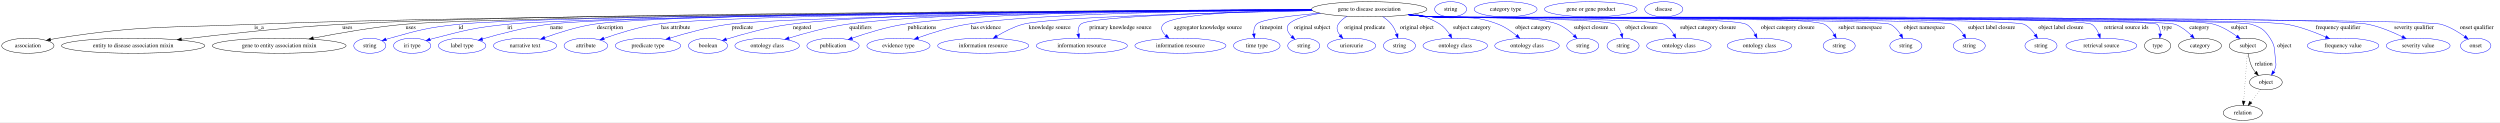
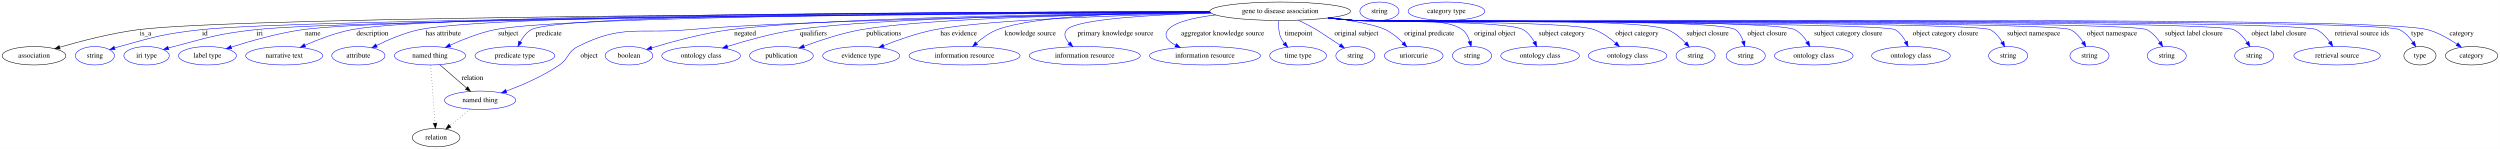
- <svg xmlns="http://www.w3.org/2000/svg" width="5958pt" height="291pt" viewBox="0.00 0.00 5958.39 291.00">
+ <svg xmlns="http://www.w3.org/2000/svg" width="4887pt" height="291pt" viewBox="0.00 0.00 4886.74 291.00">
  <g id="graph0" class="graph" transform="scale(1 1) rotate(0) translate(4 287)">
-     <polygon fill="white" stroke="transparent" points="-4,4 -4,-287 5954.39,-287 5954.39,4 -4,4" />
+     <polygon fill="white" stroke="transparent" points="-4,4 -4,-287 4882.74,-287 4882.74,4 -4,4" />
    <g id="node1" class="node">
-       <ellipse fill="none" stroke="black" cx="3259.39" cy="-265" rx="137.58" ry="18" />
-       <text text-anchor="middle" x="3259.39" y="-261.3" font-family="Times,serif" font-size="14.00">gene to disease association</text>
+       <ellipse fill="none" stroke="black" cx="2498.39" cy="-265" rx="137.58" ry="18" />
+       <text text-anchor="middle" x="2498.39" y="-261.3" font-family="Times,serif" font-size="14.00">gene to disease association</text>
    </g>
    <g id="node2" class="node">
      <ellipse fill="none" stroke="black" cx="62.39" cy="-178" rx="62.29" ry="18" />
      <text text-anchor="middle" x="62.39" y="-174.3" font-family="Times,serif" font-size="14.00">association</text>
    </g>
    <g id="edge1" class="edge">
-       <path fill="none" stroke="black" d="M3122.18,-263.24C2650.62,-260.46 1098.04,-249.92 599.39,-229 391.95,-220.3 338.6,-227.61 133.39,-196 127.91,-195.16 122.23,-194.1 116.58,-192.94" />
-       <polygon fill="black" stroke="black" points="117,-189.45 106.48,-190.74 115.51,-196.29 117,-189.45" />
-       <text text-anchor="middle" x="613.39" y="-217.8" font-family="Times,serif" font-size="14.00">is_a</text>
+       <path fill="none" stroke="black" d="M2360.88,-263.64C1906.89,-262.21 473,-255.59 266.39,-229 213.1,-222.14 153.57,-206.61 112.64,-194.67" />
+       <polygon fill="black" stroke="black" points="113.49,-191.27 102.91,-191.79 111.51,-197.98 113.49,-191.27" />
+       <text text-anchor="middle" x="280.39" y="-217.8" font-family="Times,serif" font-size="14.00">is_a</text>
    </g>
    <g id="node3" class="node">
-       <ellipse fill="none" stroke="black" cx="313.39" cy="-178" rx="170.87" ry="18" />
-       <text text-anchor="middle" x="313.39" y="-174.3" font-family="Times,serif" font-size="14.00">entity to disease association mixin</text>
+       <ellipse fill="none" stroke="blue" cx="181.39" cy="-178" rx="38.19" ry="18" />
+       <text text-anchor="middle" x="181.39" y="-174.3" font-family="Times,serif" font-size="14.00">string</text>
    </g>
    <g id="edge2" class="edge">
-       <path fill="none" stroke="black" d="M3121.74,-263.61C2674.17,-262.08 1262.84,-255.25 807.39,-229 677.18,-221.5 528.33,-205.4 428.35,-193.48" />
-       <polygon fill="black" stroke="black" points="428.57,-189.98 418.23,-192.27 427.74,-196.93 428.57,-189.98" />
-       <text text-anchor="middle" x="823.89" y="-217.8" font-family="Times,serif" font-size="14.00">uses</text>
+       <path fill="none" stroke="blue" d="M2360.92,-263.21C1923.91,-260.49 583.9,-250.48 389.39,-229 317.23,-221.03 299.34,-215.5 229.39,-196 226.29,-195.13 223.09,-194.17 219.89,-193.15" />
+       <polygon fill="blue" stroke="blue" points="220.97,-189.82 210.38,-189.98 218.76,-196.46 220.97,-189.82" />
+       <text text-anchor="middle" x="396.39" y="-217.8" font-family="Times,serif" font-size="14.00">id</text>
    </g>
    <g id="node4" class="node">
-       <ellipse fill="none" stroke="black" cx="661.39" cy="-178" rx="159.47" ry="18" />
-       <text text-anchor="middle" x="661.39" y="-174.3" font-family="Times,serif" font-size="14.00">gene to entity association mixin</text>
+       <ellipse fill="none" stroke="blue" cx="282.39" cy="-178" rx="44.39" ry="18" />
+       <text text-anchor="middle" x="282.39" y="-174.3" font-family="Times,serif" font-size="14.00">iri type</text>
    </g>
    <g id="edge3" class="edge">
-       <path fill="none" stroke="black" d="M3122.15,-263.13C2659.34,-260.01 1172.93,-248.58 958.39,-229 884.93,-222.3 802.23,-207.79 742.79,-196.13" />
-       <polygon fill="black" stroke="black" points="743.2,-192.64 732.71,-194.13 741.84,-199.51 743.2,-192.64" />
-       <text text-anchor="middle" x="974.89" y="-217.8" font-family="Times,serif" font-size="14.00">uses</text>
+       <path fill="none" stroke="blue" d="M2361.2,-263.08C1939.41,-260.05 679.14,-249.38 495.39,-229 423.23,-221 405.62,-214.45 335.39,-196 332.02,-195.11 328.55,-194.14 325.06,-193.12" />
+       <polygon fill="blue" stroke="blue" points="325.9,-189.72 315.31,-190.16 323.87,-196.41 325.9,-189.72" />
+       <text text-anchor="middle" x="503.39" y="-217.8" font-family="Times,serif" font-size="14.00">iri</text>
    </g>
    <g id="node5" class="node">
-       <ellipse fill="none" stroke="blue" cx="877.39" cy="-178" rx="38.19" ry="18" />
-       <text text-anchor="middle" x="877.39" y="-174.3" font-family="Times,serif" font-size="14.00">string</text>
+       <ellipse fill="none" stroke="blue" cx="401.39" cy="-178" rx="56.59" ry="18" />
+       <text text-anchor="middle" x="401.39" y="-174.3" font-family="Times,serif" font-size="14.00">label type</text>
    </g>
    <g id="edge4" class="edge">
-       <path fill="none" stroke="blue" d="M3122.12,-263.26C2676.64,-260.67 1288.38,-250.9 1087.39,-229 1014.35,-221.04 996.2,-215.65 925.39,-196 922.29,-195.14 919.09,-194.17 915.89,-193.16" />
-       <polygon fill="blue" stroke="blue" points="916.97,-189.83 906.38,-190 914.76,-196.47 916.97,-189.83" />
-       <text text-anchor="middle" x="1094.39" y="-217.8" font-family="Times,serif" font-size="14.00">id</text>
+       <path fill="none" stroke="blue" d="M2360.99,-263.42C1952.16,-261.43 761.12,-253.56 587.39,-229 538.92,-222.15 485.05,-206.78 447.81,-194.87" />
+       <polygon fill="blue" stroke="blue" points="448.84,-191.53 438.25,-191.77 446.68,-198.19 448.84,-191.53" />
+       <text text-anchor="middle" x="607.39" y="-217.8" font-family="Times,serif" font-size="14.00">name</text>
    </g>
    <g id="node6" class="node">
-       <ellipse fill="none" stroke="blue" cx="978.39" cy="-178" rx="44.39" ry="18" />
-       <text text-anchor="middle" x="978.39" y="-174.3" font-family="Times,serif" font-size="14.00">iri type</text>
+       <ellipse fill="none" stroke="blue" cx="551.39" cy="-178" rx="75.29" ry="18" />
+       <text text-anchor="middle" x="551.39" y="-174.3" font-family="Times,serif" font-size="14.00">narrative text</text>
    </g>
    <g id="edge5" class="edge">
-       <path fill="none" stroke="blue" d="M3122.38,-263.04C2693.28,-259.84 1392.7,-248.62 1203.39,-229 1125.97,-220.97 1106.81,-215.26 1031.39,-196 1028.02,-195.14 1024.54,-194.18 1021.05,-193.17" />
-       <polygon fill="blue" stroke="blue" points="1021.88,-189.77 1011.29,-190.23 1019.86,-196.47 1021.88,-189.77" />
-       <text text-anchor="middle" x="1211.39" y="-217.8" font-family="Times,serif" font-size="14.00">iri</text>
+       <path fill="none" stroke="blue" d="M2360.44,-264.05C1965.11,-263.83 846,-260.39 683.39,-229 651.71,-222.88 617.7,-209.83 592.13,-198.6" />
+       <polygon fill="blue" stroke="blue" points="593.33,-195.3 582.77,-194.4 590.46,-201.68 593.33,-195.3" />
+       <text text-anchor="middle" x="723.89" y="-217.8" font-family="Times,serif" font-size="14.00">description</text>
    </g>
    <g id="node7" class="node">
-       <ellipse fill="none" stroke="blue" cx="1097.39" cy="-178" rx="56.59" ry="18" />
-       <text text-anchor="middle" x="1097.39" y="-174.3" font-family="Times,serif" font-size="14.00">label type</text>
+       <ellipse fill="none" stroke="blue" cx="696.39" cy="-178" rx="51.99" ry="18" />
+       <text text-anchor="middle" x="696.39" y="-174.3" font-family="Times,serif" font-size="14.00">attribute</text>
    </g>
    <g id="edge6" class="edge">
-       <path fill="none" stroke="blue" d="M3122.03,-263.25C2706.63,-260.76 1481.13,-251.55 1302.39,-229 1248,-222.14 1187.14,-206.21 1145.97,-194.16" />
-       <polygon fill="blue" stroke="blue" points="1146.78,-190.75 1136.2,-191.27 1144.79,-197.47 1146.78,-190.75" />
-       <text text-anchor="middle" x="1322.39" y="-217.8" font-family="Times,serif" font-size="14.00">name</text>
+       <path fill="none" stroke="blue" d="M2360.45,-264.1C1985.24,-263.96 964.27,-260.62 815.39,-229 786.11,-222.78 754.98,-209.44 731.91,-198.1" />
+       <polygon fill="blue" stroke="blue" points="733.37,-194.91 722.86,-193.55 730.22,-201.17 733.37,-194.91" />
+       <text text-anchor="middle" x="862.39" y="-217.8" font-family="Times,serif" font-size="14.00">has attribute</text>
    </g>
    <g id="node8" class="node">
-       <ellipse fill="none" stroke="blue" cx="1247.39" cy="-178" rx="75.29" ry="18" />
-       <text text-anchor="middle" x="1247.39" y="-174.3" font-family="Times,serif" font-size="14.00">narrative text</text>
+       <ellipse fill="none" stroke="blue" cx="836.39" cy="-178" rx="69.59" ry="18" />
+       <text text-anchor="middle" x="836.39" y="-174.3" font-family="Times,serif" font-size="14.00">named thing</text>
    </g>
    <g id="edge7" class="edge">
-       <path fill="none" stroke="blue" d="M3121.73,-263.62C2721.59,-262.2 1576.46,-255.81 1409.39,-229 1369.62,-222.62 1326.08,-208.77 1294.17,-197.26" />
-       <polygon fill="blue" stroke="blue" points="1295.24,-193.93 1284.65,-193.78 1292.84,-200.51 1295.24,-193.93" />
-       <text text-anchor="middle" x="1449.89" y="-217.8" font-family="Times,serif" font-size="14.00">description</text>
+       <path fill="none" stroke="blue" d="M2361,-263.62C2009.91,-262.26 1097.97,-256.13 963.39,-229 932.94,-222.86 900.37,-209.9 875.84,-198.71" />
+       <polygon fill="blue" stroke="blue" points="877.07,-195.42 866.52,-194.37 874.11,-201.76 877.07,-195.42" />
+       <text text-anchor="middle" x="989.39" y="-217.8" font-family="Times,serif" font-size="14.00">subject</text>
    </g>
    <g id="node9" class="node">
-       <ellipse fill="none" stroke="blue" cx="1392.39" cy="-178" rx="51.99" ry="18" />
-       <text text-anchor="middle" x="1392.39" y="-174.3" font-family="Times,serif" font-size="14.00">attribute</text>
+       <ellipse fill="none" stroke="blue" cx="1002.39" cy="-178" rx="77.99" ry="18" />
+       <text text-anchor="middle" x="1002.39" y="-174.3" font-family="Times,serif" font-size="14.00">predicate type</text>
    </g>
    <g id="edge8" class="edge">
-       <path fill="none" stroke="blue" d="M3121.91,-263.3C2744.71,-261.08 1711.5,-252.88 1559.39,-229 1516.13,-222.21 1468.41,-207.12 1435.1,-195.28" />
-       <polygon fill="blue" stroke="blue" points="1436.27,-191.98 1425.68,-191.88 1433.9,-198.57 1436.27,-191.98" />
-       <text text-anchor="middle" x="1606.39" y="-217.8" font-family="Times,serif" font-size="14.00">has attribute</text>
+       <path fill="none" stroke="blue" d="M2360.49,-264.19C2006.87,-264.21 1091.51,-261.15 1034.39,-229 1024.96,-223.69 1017.89,-214.33 1012.82,-205.13" />
+       <polygon fill="blue" stroke="blue" points="1015.95,-203.57 1008.41,-196.14 1009.67,-206.65 1015.95,-203.57" />
+       <text text-anchor="middle" x="1068.39" y="-217.8" font-family="Times,serif" font-size="14.00">predicate</text>
    </g>
    <g id="node10" class="node">
-       <ellipse fill="none" stroke="blue" cx="1540.39" cy="-178" rx="77.99" ry="18" />
-       <text text-anchor="middle" x="1540.39" y="-174.3" font-family="Times,serif" font-size="14.00">predicate type</text>
+       <ellipse fill="none" stroke="blue" cx="934.39" cy="-91" rx="69.59" ry="18" />
+       <text text-anchor="middle" x="934.39" y="-87.3" font-family="Times,serif" font-size="14.00">named thing</text>
    </g>
    <g id="edge9" class="edge">
-       <path fill="none" stroke="blue" d="M3122.47,-262.69C2773.12,-259.08 1866.68,-247.99 1731.39,-229 1683.72,-222.31 1630.87,-207.91 1592.87,-196.27" />
-       <polygon fill="blue" stroke="blue" points="1593.64,-192.85 1583.05,-193.23 1591.56,-199.53 1593.64,-192.85" />
-       <text text-anchor="middle" x="1765.39" y="-217.8" font-family="Times,serif" font-size="14.00">predicate</text>
+       <path fill="none" stroke="blue" d="M2362.46,-261.94C2100.94,-257.65 1536.48,-246.63 1342.39,-229 1245.24,-220.17 1212.45,-240.02 1125.39,-196 1105.2,-185.79 1108.08,-172.77 1089.39,-160 1057.29,-138.07 1016.97,-120.64 985.5,-108.92" />
+       <polygon fill="blue" stroke="blue" points="986.63,-105.61 976.03,-105.47 984.23,-112.18 986.63,-105.61" />
+       <text text-anchor="middle" x="1147.39" y="-174.3" font-family="Times,serif" font-size="14.00">object</text>
    </g>
    <g id="node11" class="node">
-       <ellipse fill="none" stroke="blue" cx="1683.39" cy="-178" rx="46.59" ry="18" />
-       <text text-anchor="middle" x="1683.39" y="-174.3" font-family="Times,serif" font-size="14.00">boolean</text>
+       <ellipse fill="none" stroke="blue" cx="1225.39" cy="-178" rx="46.59" ry="18" />
+       <text text-anchor="middle" x="1225.39" y="-174.3" font-family="Times,serif" font-size="14.00">boolean</text>
    </g>
    <g id="edge10" class="edge">
-       <path fill="none" stroke="blue" d="M3121.67,-264.11C2821.37,-263.78 2115.58,-259.63 1878.39,-229 1825.46,-222.17 1766.29,-205.69 1727.16,-193.51" />
-       <polygon fill="blue" stroke="blue" points="1728.01,-190.11 1717.42,-190.44 1725.9,-196.79 1728.01,-190.11" />
-       <text text-anchor="middle" x="1907.39" y="-217.8" font-family="Times,serif" font-size="14.00">negated</text>
+       <path fill="none" stroke="blue" d="M2361.34,-262.85C2113.61,-260.22 1600.57,-252.1 1423.39,-229 1369.59,-221.98 1309.36,-205.49 1269.61,-193.36" />
+       <polygon fill="blue" stroke="blue" points="1270.55,-189.98 1259.96,-190.37 1268.48,-196.67 1270.55,-189.98" />
+       <text text-anchor="middle" x="1452.39" y="-217.8" font-family="Times,serif" font-size="14.00">negated</text>
    </g>
    <g id="node12" class="node">
-       <ellipse fill="none" stroke="blue" cx="1824.39" cy="-178" rx="76.89" ry="18" />
-       <text text-anchor="middle" x="1824.39" y="-174.3" font-family="Times,serif" font-size="14.00">ontology class</text>
+       <ellipse fill="none" stroke="blue" cx="1366.39" cy="-178" rx="76.89" ry="18" />
+       <text text-anchor="middle" x="1366.39" y="-174.3" font-family="Times,serif" font-size="14.00">ontology class</text>
    </g>
    <g id="edge11" class="edge">
-       <path fill="none" stroke="blue" d="M3121.53,-264.13C2843.35,-263.73 2223.5,-259.33 2013.39,-229 1966.21,-222.19 1913.91,-207.8 1876.31,-196.2" />
-       <polygon fill="blue" stroke="blue" points="1877.19,-192.81 1866.6,-193.17 1875.1,-199.49 1877.19,-192.81" />
-       <text text-anchor="middle" x="2046.89" y="-217.8" font-family="Times,serif" font-size="14.00">qualifiers</text>
+       <path fill="none" stroke="blue" d="M2361.49,-262.73C2137.91,-260.02 1704.14,-251.9 1552.39,-229 1506.11,-222.01 1454.82,-207.72 1417.85,-196.19" />
+       <polygon fill="blue" stroke="blue" points="1418.88,-192.85 1408.29,-193.18 1416.78,-199.53 1418.88,-192.85" />
+       <text text-anchor="middle" x="1585.89" y="-217.8" font-family="Times,serif" font-size="14.00">qualifiers</text>
    </g>
    <g id="node13" class="node">
-       <ellipse fill="none" stroke="blue" cx="1981.39" cy="-178" rx="62.29" ry="18" />
-       <text text-anchor="middle" x="1981.39" y="-174.3" font-family="Times,serif" font-size="14.00">publication</text>
+       <ellipse fill="none" stroke="blue" cx="1523.39" cy="-178" rx="62.29" ry="18" />
+       <text text-anchor="middle" x="1523.39" y="-174.3" font-family="Times,serif" font-size="14.00">publication</text>
    </g>
    <g id="edge12" class="edge">
-       <path fill="none" stroke="blue" d="M3121.71,-264.08C2867.21,-263.49 2332.47,-258.62 2149.39,-229 2107.02,-222.14 2060.33,-207.66 2026.95,-196.04" />
-       <polygon fill="blue" stroke="blue" points="2028.06,-192.72 2017.47,-192.69 2025.73,-199.32 2028.06,-192.72" />
-       <text text-anchor="middle" x="2193.39" y="-217.8" font-family="Times,serif" font-size="14.00">publications</text>
+       <path fill="none" stroke="blue" d="M2361.76,-262.57C2163.6,-259.75 1806.28,-251.62 1679.39,-229 1640.74,-222.11 1598.41,-208.11 1567.61,-196.67" />
+       <polygon fill="blue" stroke="blue" points="1568.62,-193.31 1558.03,-193.06 1566.15,-199.86 1568.62,-193.31" />
+       <text text-anchor="middle" x="1723.39" y="-217.8" font-family="Times,serif" font-size="14.00">publications</text>
    </g>
    <g id="node14" class="node">
-       <ellipse fill="none" stroke="blue" cx="2137.39" cy="-178" rx="75.29" ry="18" />
-       <text text-anchor="middle" x="2137.39" y="-174.3" font-family="Times,serif" font-size="14.00">evidence type</text>
+       <ellipse fill="none" stroke="blue" cx="1679.39" cy="-178" rx="75.29" ry="18" />
+       <text text-anchor="middle" x="1679.39" y="-174.3" font-family="Times,serif" font-size="14.00">evidence type</text>
    </g>
    <g id="edge13" class="edge">
-       <path fill="none" stroke="blue" d="M3121.73,-263.43C2895.1,-261.73 2453.24,-255.08 2299.39,-229 2259.81,-222.29 2216.42,-208.54 2184.52,-197.15" />
-       <polygon fill="blue" stroke="blue" points="2185.6,-193.82 2175,-193.7 2183.21,-200.4 2185.6,-193.82" />
-       <text text-anchor="middle" x="2345.89" y="-217.8" font-family="Times,serif" font-size="14.00">has evidence</text>
+       <path fill="none" stroke="blue" d="M2362.96,-261.49C2196.25,-257.61 1923.01,-248.47 1823.39,-229 1788.89,-222.26 1751.42,-209.05 1723.36,-197.9" />
+       <polygon fill="blue" stroke="blue" points="1724.43,-194.56 1713.84,-194.06 1721.8,-201.05 1724.43,-194.56" />
+       <text text-anchor="middle" x="1869.89" y="-217.8" font-family="Times,serif" font-size="14.00">has evidence</text>
    </g>
    <g id="node15" class="node">
-       <ellipse fill="none" stroke="blue" cx="2339.39" cy="-178" rx="108.58" ry="18" />
-       <text text-anchor="middle" x="2339.39" y="-174.3" font-family="Times,serif" font-size="14.00">information resource</text>
+       <ellipse fill="none" stroke="blue" cx="1881.39" cy="-178" rx="108.58" ry="18" />
+       <text text-anchor="middle" x="1881.39" y="-174.3" font-family="Times,serif" font-size="14.00">information resource</text>
    </g>
    <g id="edge14" class="edge">
-       <path fill="none" stroke="blue" d="M3124.09,-261.55C2906.84,-257.11 2497.97,-246.57 2433.39,-229 2411.67,-223.09 2389.35,-211.49 2371.91,-200.95" />
-       <polygon fill="blue" stroke="blue" points="2373.6,-197.88 2363.26,-195.57 2369.9,-203.82 2373.6,-197.88" />
-       <text text-anchor="middle" x="2497.89" y="-217.8" font-family="Times,serif" font-size="14.00">knowledge source</text>
+       <path fill="none" stroke="blue" d="M2360.53,-264.52C2221.9,-263.4 2018.51,-256.79 1945.39,-229 1930.44,-223.32 1916.17,-212.85 1904.91,-202.96" />
+       <polygon fill="blue" stroke="blue" points="1907.01,-200.13 1897.29,-195.93 1902.27,-205.28 1907.01,-200.13" />
+       <text text-anchor="middle" x="2009.89" y="-217.8" font-family="Times,serif" font-size="14.00">knowledge source</text>
    </g>
    <g id="node16" class="node">
-       <ellipse fill="none" stroke="blue" cx="2574.39" cy="-178" rx="108.58" ry="18" />
-       <text text-anchor="middle" x="2574.39" y="-174.3" font-family="Times,serif" font-size="14.00">information resource</text>
+       <ellipse fill="none" stroke="blue" cx="2116.39" cy="-178" rx="108.58" ry="18" />
+       <text text-anchor="middle" x="2116.39" y="-174.3" font-family="Times,serif" font-size="14.00">information resource</text>
    </g>
    <g id="edge15" class="edge">
-       <path fill="none" stroke="blue" d="M3123.66,-261.84C2928.57,-258.05 2590.1,-248.68 2571.39,-229 2565.6,-222.91 2564.61,-214.28 2565.63,-205.91" />
-       <polygon fill="blue" stroke="blue" points="2569.08,-206.51 2567.66,-196.01 2562.22,-205.1 2569.08,-206.51" />
-       <text text-anchor="middle" x="2666.39" y="-217.8" font-family="Times,serif" font-size="14.00">primary knowledge source</text>
+       <path fill="none" stroke="blue" d="M2362.95,-261.61C2248.58,-258.14 2100.4,-249.67 2081.39,-229 2074.07,-221.04 2078.16,-211.47 2085.71,-202.85" />
+       <polygon fill="blue" stroke="blue" points="2088.41,-205.11 2093.05,-195.58 2083.48,-200.13 2088.41,-205.11" />
+       <text text-anchor="middle" x="2176.39" y="-217.8" font-family="Times,serif" font-size="14.00">primary knowledge source</text>
    </g>
    <g id="node17" class="node">
-       <ellipse fill="none" stroke="blue" cx="2809.39" cy="-178" rx="108.58" ry="18" />
-       <text text-anchor="middle" x="2809.39" y="-174.3" font-family="Times,serif" font-size="14.00">information resource</text>
+       <ellipse fill="none" stroke="blue" cx="2351.39" cy="-178" rx="108.58" ry="18" />
+       <text text-anchor="middle" x="2351.39" y="-174.3" font-family="Times,serif" font-size="14.00">information resource</text>
    </g>
    <g id="edge16" class="edge">
-       <path fill="none" stroke="blue" d="M3121.79,-263.59C2984.99,-261.72 2792.15,-254.5 2768.39,-229 2760.55,-220.57 2765.57,-210.87 2774.41,-202.27" />
-       <polygon fill="blue" stroke="blue" points="2776.82,-204.81 2782.15,-195.65 2772.27,-199.49 2776.82,-204.81" />
-       <text text-anchor="middle" x="2874.89" y="-217.8" font-family="Times,serif" font-size="14.00">aggregator knowledge source</text>
+       <path fill="none" stroke="blue" d="M2372.2,-257.75C2330.97,-252.87 2292.39,-244.23 2279.39,-229 2269.32,-217.19 2278.7,-206.86 2293.63,-198.69" />
+       <polygon fill="blue" stroke="blue" points="2295.51,-201.67 2302.96,-194.15 2292.44,-195.38 2295.51,-201.67" />
+       <text text-anchor="middle" x="2385.89" y="-217.8" font-family="Times,serif" font-size="14.00">aggregator knowledge source</text>
    </g>
    <g id="node18" class="node">
-       <ellipse fill="none" stroke="blue" cx="2991.39" cy="-178" rx="55.49" ry="18" />
-       <text text-anchor="middle" x="2991.39" y="-174.3" font-family="Times,serif" font-size="14.00">time type</text>
+       <ellipse fill="none" stroke="blue" cx="2533.39" cy="-178" rx="55.49" ry="18" />
+       <text text-anchor="middle" x="2533.39" y="-174.3" font-family="Times,serif" font-size="14.00">time type</text>
    </g>
    <g id="edge17" class="edge">
-       <path fill="none" stroke="blue" d="M3141.06,-255.77C3073.75,-249.85 3000.79,-240.83 2990.39,-229 2985,-222.85 2983.71,-214.46 2984.23,-206.3" />
-       <polygon fill="blue" stroke="blue" points="2987.71,-206.69 2985.7,-196.29 2980.79,-205.68 2987.71,-206.69" />
-       <text text-anchor="middle" x="3025.39" y="-217.8" font-family="Times,serif" font-size="14.00">timepoint</text>
+       <path fill="none" stroke="blue" d="M2495.68,-246.69C2494.86,-236.76 2495.11,-224.26 2499.39,-214 2501.08,-209.95 2503.48,-206.11 2506.23,-202.56" />
+       <polygon fill="blue" stroke="blue" points="2509.07,-204.63 2513.11,-194.83 2503.84,-199.97 2509.07,-204.63" />
+       <text text-anchor="middle" x="2534.39" y="-217.8" font-family="Times,serif" font-size="14.00">timepoint</text>
    </g>
    <g id="node19" class="node">
-       <ellipse fill="none" stroke="blue" cx="3103.39" cy="-178" rx="38.19" ry="18" />
-       <text text-anchor="middle" x="3103.39" y="-174.3" font-family="Times,serif" font-size="14.00">string</text>
+       <ellipse fill="none" stroke="blue" cx="2645.39" cy="-178" rx="38.19" ry="18" />
+       <text text-anchor="middle" x="2645.39" y="-174.3" font-family="Times,serif" font-size="14.00">string</text>
    </g>
    <g id="edge18" class="edge">
-       <path fill="none" stroke="blue" d="M3143.45,-255.19C3109.29,-250.03 3078.14,-241.88 3067.39,-229 3059.77,-219.86 3065.57,-209.22 3074.57,-200.11" />
-       <polygon fill="blue" stroke="blue" points="3077.18,-202.48 3082.28,-193.19 3072.5,-197.27 3077.18,-202.48" />
-       <text text-anchor="middle" x="3123.39" y="-217.8" font-family="Times,serif" font-size="14.00">original subject</text>
+       <path fill="none" stroke="blue" d="M2533.87,-247.58C2545.37,-241.98 2558.06,-235.49 2569.39,-229 2570.63,-228.29 2594.65,-212.48 2615.35,-198.82" />
+       <polygon fill="blue" stroke="blue" points="2617.53,-201.58 2623.95,-193.16 2613.67,-195.74 2617.53,-201.58" />
+       <text text-anchor="middle" x="2647.39" y="-217.8" font-family="Times,serif" font-size="14.00">original subject</text>
    </g>
    <g id="node20" class="node">
-       <ellipse fill="none" stroke="blue" cx="3217.39" cy="-178" rx="57.39" ry="18" />
-       <text text-anchor="middle" x="3217.39" y="-174.3" font-family="Times,serif" font-size="14.00">uriorcurie</text>
+       <ellipse fill="none" stroke="blue" cx="2759.39" cy="-178" rx="57.39" ry="18" />
+       <text text-anchor="middle" x="2759.39" y="-174.3" font-family="Times,serif" font-size="14.00">uriorcurie</text>
    </g>
    <g id="edge19" class="edge">
-       <path fill="none" stroke="blue" d="M3206.65,-248.31C3198.21,-243.46 3190.56,-237.16 3185.39,-229 3179.96,-220.42 3183.45,-211.04 3189.8,-202.75" />
-       <polygon fill="blue" stroke="blue" points="3192.5,-204.97 3196.56,-195.19 3187.28,-200.31 3192.5,-204.97" />
-       <text text-anchor="middle" x="3248.89" y="-217.8" font-family="Times,serif" font-size="14.00">original predicate</text>
+       <path fill="none" stroke="blue" d="M2597.76,-252.47C2640.65,-246.4 2685.31,-238.29 2704.39,-229 2717.21,-222.76 2729.21,-212.6 2738.71,-203.05" />
+       <polygon fill="blue" stroke="blue" points="2741.41,-205.29 2745.76,-195.62 2736.33,-200.47 2741.41,-205.29" />
+       <text text-anchor="middle" x="2789.89" y="-217.8" font-family="Times,serif" font-size="14.00">original predicate</text>
    </g>
    <g id="node21" class="node">
-       <ellipse fill="none" stroke="blue" cx="3331.39" cy="-178" rx="38.19" ry="18" />
-       <text text-anchor="middle" x="3331.39" y="-174.3" font-family="Times,serif" font-size="14.00">string</text>
+       <ellipse fill="none" stroke="blue" cx="2873.39" cy="-178" rx="38.19" ry="18" />
+       <text text-anchor="middle" x="2873.39" y="-174.3" font-family="Times,serif" font-size="14.00">string</text>
    </g>
    <g id="edge20" class="edge">
-       <path fill="none" stroke="blue" d="M3291.46,-247.44C3299.09,-242.34 3306.67,-236.14 3312.39,-229 3317.78,-222.27 3321.76,-213.85 3324.64,-205.85" />
-       <polygon fill="blue" stroke="blue" points="3328.05,-206.68 3327.73,-196.09 3321.38,-204.57 3328.05,-206.68" />
-       <text text-anchor="middle" x="3372.89" y="-217.8" font-family="Times,serif" font-size="14.00">original object</text>
+       <path fill="none" stroke="blue" d="M2596.4,-252.26C2612.75,-250.42 2629.55,-248.6 2645.39,-247 2691.78,-242.32 2817.19,-257.09 2854.39,-229 2861.74,-223.45 2866.25,-214.69 2869.01,-206.05" />
+       <polygon fill="blue" stroke="blue" points="2872.46,-206.71 2871.52,-196.15 2865.67,-204.99 2872.46,-206.71" />
+       <text text-anchor="middle" x="2917.89" y="-217.8" font-family="Times,serif" font-size="14.00">original object</text>
    </g>
    <g id="node22" class="node">
-       <ellipse fill="none" stroke="blue" cx="3464.39" cy="-178" rx="76.89" ry="18" />
-       <text text-anchor="middle" x="3464.39" y="-174.3" font-family="Times,serif" font-size="14.00">ontology class</text>
+       <ellipse fill="none" stroke="blue" cx="3006.39" cy="-178" rx="76.89" ry="18" />
+       <text text-anchor="middle" x="3006.39" y="-174.3" font-family="Times,serif" font-size="14.00">ontology class</text>
    </g>
    <g id="edge21" class="edge">
-       <path fill="none" stroke="blue" d="M3368.2,-253.83C3389.31,-248.54 3410.42,-240.66 3428.39,-229 3437.68,-222.97 3445.34,-213.65 3451.18,-204.68" />
-       <polygon fill="blue" stroke="blue" points="3454.26,-206.33 3456.39,-195.96 3448.26,-202.74 3454.26,-206.33" />
-       <text text-anchor="middle" x="3503.89" y="-217.8" font-family="Times,serif" font-size="14.00">subject category</text>
+       <path fill="none" stroke="blue" d="M2594.38,-252.05C2611.36,-250.18 2628.88,-248.41 2645.39,-247 2681.76,-243.9 2941.74,-247.17 2973.39,-229 2982.87,-223.56 2990.12,-214.17 2995.38,-204.99" />
+       <polygon fill="blue" stroke="blue" points="2998.53,-206.52 2999.99,-196.03 2992.3,-203.32 2998.53,-206.52" />
+       <text text-anchor="middle" x="3048.89" y="-217.8" font-family="Times,serif" font-size="14.00">subject category</text>
    </g>
    <g id="node23" class="node">
-       <ellipse fill="none" stroke="blue" cx="3635.39" cy="-178" rx="76.89" ry="18" />
-       <text text-anchor="middle" x="3635.39" y="-174.3" font-family="Times,serif" font-size="14.00">ontology class</text>
+       <ellipse fill="none" stroke="blue" cx="3177.39" cy="-178" rx="76.89" ry="18" />
+       <text text-anchor="middle" x="3177.39" y="-174.3" font-family="Times,serif" font-size="14.00">ontology class</text>
    </g>
    <g id="edge22" class="edge">
-       <path fill="none" stroke="blue" d="M3358.63,-252.47C3374.6,-250.63 3390.95,-248.76 3406.39,-247 3477.93,-238.86 3500.34,-255.22 3567.39,-229 3583.03,-222.89 3598.29,-212.23 3610.38,-202.32" />
-       <polygon fill="blue" stroke="blue" points="3612.87,-204.8 3618.21,-195.65 3608.33,-199.47 3612.87,-204.8" />
-       <text text-anchor="middle" x="3649.89" y="-217.8" font-family="Times,serif" font-size="14.00">object category</text>
+       <path fill="none" stroke="blue" d="M2593.58,-251.91C2610.8,-250.04 2628.62,-248.29 2645.39,-247 2697.17,-243.01 3063.56,-246.66 3112.39,-229 3127.84,-223.41 3142.57,-212.71 3154.08,-202.63" />
+       <polygon fill="blue" stroke="blue" points="3156.5,-205.16 3161.52,-195.82 3151.78,-200 3156.5,-205.16" />
+       <text text-anchor="middle" x="3195.89" y="-217.8" font-family="Times,serif" font-size="14.00">object category</text>
    </g>
    <g id="node24" class="node">
-       <ellipse fill="none" stroke="blue" cx="3768.39" cy="-178" rx="38.19" ry="18" />
-       <text text-anchor="middle" x="3768.39" y="-174.3" font-family="Times,serif" font-size="14.00">string</text>
+       <ellipse fill="none" stroke="blue" cx="3310.39" cy="-178" rx="38.19" ry="18" />
+       <text text-anchor="middle" x="3310.39" y="-174.3" font-family="Times,serif" font-size="14.00">string</text>
    </g>
    <g id="edge23" class="edge">
-       <path fill="none" stroke="blue" d="M3355.79,-252.07C3372.64,-250.21 3390.01,-248.43 3406.39,-247 3473.59,-241.12 3646.78,-254.09 3709.39,-229 3723.7,-223.27 3737.03,-212.63 3747.39,-202.63" />
-       <polygon fill="blue" stroke="blue" points="3750.18,-204.79 3754.7,-195.21 3745.19,-199.88 3750.18,-204.79" />
-       <text text-anchor="middle" x="3787.89" y="-217.8" font-family="Times,serif" font-size="14.00">subject closure</text>
+       <path fill="none" stroke="blue" d="M2592.78,-251.87C2610.25,-249.97 2628.35,-248.23 2645.39,-247 2713.02,-242.1 3192.52,-254.38 3255.39,-229 3269.13,-223.46 3281.6,-212.84 3291.18,-202.81" />
+       <polygon fill="blue" stroke="blue" points="3293.82,-205.11 3297.92,-195.34 3288.62,-200.42 3293.82,-205.11" />
+       <text text-anchor="middle" x="3333.89" y="-217.8" font-family="Times,serif" font-size="14.00">subject closure</text>
    </g>
    <g id="node25" class="node">
-       <ellipse fill="none" stroke="blue" cx="3864.39" cy="-178" rx="38.19" ry="18" />
-       <text text-anchor="middle" x="3864.39" y="-174.3" font-family="Times,serif" font-size="14.00">string</text>
+       <ellipse fill="none" stroke="blue" cx="3408.39" cy="-178" rx="38.19" ry="18" />
+       <text text-anchor="middle" x="3408.39" y="-174.3" font-family="Times,serif" font-size="14.00">string</text>
    </g>
    <g id="edge24" class="edge">
-       <path fill="none" stroke="blue" d="M3354.58,-251.95C3371.8,-250.06 3389.62,-248.31 3406.39,-247 3430.78,-245.09 3826.67,-243.47 3846.39,-229 3853.77,-223.59 3858.13,-214.86 3860.71,-206.2" />
-       <polygon fill="blue" stroke="blue" points="3864.16,-206.8 3862.99,-196.28 3857.34,-205.24 3864.16,-206.8" />
-       <text text-anchor="middle" x="3908.39" y="-217.8" font-family="Times,serif" font-size="14.00">object closure</text>
+       <path fill="none" stroke="blue" d="M2592.77,-251.8C2610.24,-249.91 2628.35,-248.19 2645.39,-247 2686.58,-244.13 3354.49,-252.56 3388.39,-229 3396.09,-223.65 3400.83,-214.82 3403.74,-206.06" />
+       <polygon fill="blue" stroke="blue" points="3407.13,-206.95 3406.32,-196.38 3400.36,-205.15 3407.13,-206.95" />
+       <text text-anchor="middle" x="3450.39" y="-217.8" font-family="Times,serif" font-size="14.00">object closure</text>
    </g>
    <g id="node26" class="node">
-       <ellipse fill="none" stroke="blue" cx="3997.39" cy="-178" rx="76.89" ry="18" />
-       <text text-anchor="middle" x="3997.39" y="-174.3" font-family="Times,serif" font-size="14.00">ontology class</text>
+       <ellipse fill="none" stroke="blue" cx="3541.39" cy="-178" rx="76.89" ry="18" />
+       <text text-anchor="middle" x="3541.39" y="-174.3" font-family="Times,serif" font-size="14.00">ontology class</text>
    </g>
    <g id="edge25" class="edge">
-       <path fill="none" stroke="blue" d="M3354.18,-251.87C3371.52,-249.98 3389.48,-248.25 3406.39,-247 3437.22,-244.72 3935.22,-243.71 3962.39,-229 3972.18,-223.7 3979.82,-214.34 3985.44,-205.14" />
-       <polygon fill="blue" stroke="blue" points="3988.63,-206.59 3990.38,-196.14 3982.5,-203.22 3988.63,-206.59" />
-       <text text-anchor="middle" x="4066.89" y="-217.8" font-family="Times,serif" font-size="14.00">subject category closure</text>
+       <path fill="none" stroke="blue" d="M2592.38,-251.8C2609.97,-249.89 2628.22,-248.17 2645.39,-247 2693.02,-243.75 3462,-250.93 3504.39,-229 3514.57,-223.74 3522.67,-214.25 3528.66,-204.94" />
+       <polygon fill="blue" stroke="blue" points="3531.73,-206.62 3533.76,-196.22 3525.69,-203.08 3531.73,-206.62" />
+       <text text-anchor="middle" x="3608.89" y="-217.8" font-family="Times,serif" font-size="14.00">subject category closure</text>
    </g>
    <g id="node27" class="node">
-       <ellipse fill="none" stroke="blue" cx="4189.39" cy="-178" rx="76.89" ry="18" />
-       <text text-anchor="middle" x="4189.39" y="-174.3" font-family="Times,serif" font-size="14.00">ontology class</text>
+       <ellipse fill="none" stroke="blue" cx="3731.39" cy="-178" rx="76.89" ry="18" />
+       <text text-anchor="middle" x="3731.39" y="-174.3" font-family="Times,serif" font-size="14.00">ontology class</text>
    </g>
    <g id="edge26" class="edge">
-       <path fill="none" stroke="blue" d="M3353.77,-251.8C3371.24,-249.9 3389.35,-248.19 3406.39,-247 3448.08,-244.1 4122.13,-249.76 4158.39,-229 4167.6,-223.73 4174.45,-214.5 4179.32,-205.39" />
-       <polygon fill="blue" stroke="blue" points="4182.6,-206.66 4183.71,-196.12 4176.27,-203.66 4182.6,-206.66" />
-       <text text-anchor="middle" x="4256.89" y="-217.8" font-family="Times,serif" font-size="14.00">object category closure</text>
+       <path fill="none" stroke="blue" d="M2591.98,-251.79C2609.69,-249.87 2628.09,-248.15 2645.39,-247 2674.64,-245.06 3674.91,-243.47 3700.39,-229 3709.62,-223.76 3716.47,-214.54 3721.34,-205.43" />
+       <polygon fill="blue" stroke="blue" points="3724.62,-206.68 3725.73,-196.15 3718.29,-203.69 3724.62,-206.68" />
+       <text text-anchor="middle" x="3798.89" y="-217.8" font-family="Times,serif" font-size="14.00">object category closure</text>
    </g>
    <g id="node28" class="node">
-       <ellipse fill="none" stroke="blue" cx="4379.39" cy="-178" rx="38.19" ry="18" />
-       <text text-anchor="middle" x="4379.39" y="-174.3" font-family="Times,serif" font-size="14.00">string</text>
+       <ellipse fill="none" stroke="blue" cx="3921.39" cy="-178" rx="38.19" ry="18" />
+       <text text-anchor="middle" x="3921.39" y="-174.3" font-family="Times,serif" font-size="14.00">string</text>
    </g>
    <g id="edge27" class="edge">
-       <path fill="none" stroke="blue" d="M3353.38,-251.77C3370.97,-249.87 3389.22,-248.16 3406.39,-247 3458.4,-243.5 4298.4,-253.51 4344.39,-229 4354.21,-223.77 4361.87,-214.42 4367.48,-205.2" />
-       <polygon fill="blue" stroke="blue" points="4370.68,-206.65 4372.41,-196.2 4364.54,-203.29 4370.68,-206.65" />
-       <text text-anchor="middle" x="4429.39" y="-217.8" font-family="Times,serif" font-size="14.00">subject namespace</text>
+       <path fill="none" stroke="blue" d="M2591.98,-251.75C2609.69,-249.84 2628.09,-248.12 2645.39,-247 2679.8,-244.77 3855.93,-245.14 3886.39,-229 3896.47,-223.66 3904.26,-213.98 3909.9,-204.54" />
+       <polygon fill="blue" stroke="blue" points="3912.99,-206.19 3914.66,-195.72 3906.83,-202.86 3912.99,-206.19" />
+       <text text-anchor="middle" x="3971.39" y="-217.8" font-family="Times,serif" font-size="14.00">subject namespace</text>
    </g>
    <g id="node29" class="node">
-       <ellipse fill="none" stroke="blue" cx="4538.39" cy="-178" rx="38.19" ry="18" />
-       <text text-anchor="middle" x="4538.39" y="-174.3" font-family="Times,serif" font-size="14.00">string</text>
+       <ellipse fill="none" stroke="blue" cx="4080.39" cy="-178" rx="38.19" ry="18" />
+       <text text-anchor="middle" x="4080.39" y="-174.3" font-family="Times,serif" font-size="14.00">string</text>
    </g>
    <g id="edge28" class="edge">
-       <path fill="none" stroke="blue" d="M3352.98,-251.78C3370.69,-249.86 3389.09,-248.14 3406.39,-247 3436.75,-245 4474.34,-242.91 4501.39,-229 4511.73,-223.68 4519.91,-214 4525.93,-204.57" />
-       <polygon fill="blue" stroke="blue" points="4529.05,-206.15 4531.03,-195.74 4522.99,-202.65 4529.05,-206.15" />
-       <text text-anchor="middle" x="4582.39" y="-217.8" font-family="Times,serif" font-size="14.00">object namespace</text>
+       <path fill="none" stroke="blue" d="M2591.98,-251.73C2609.69,-249.82 2628.09,-248.11 2645.39,-247 2684.15,-244.52 4008.83,-246.7 4043.39,-229 4053.74,-223.7 4061.92,-214.02 4067.94,-204.58" />
+       <polygon fill="blue" stroke="blue" points="4071.06,-206.17 4073.04,-195.76 4065,-202.66 4071.06,-206.17" />
+       <text text-anchor="middle" x="4124.39" y="-217.8" font-family="Times,serif" font-size="14.00">object namespace</text>
    </g>
    <g id="node30" class="node">
-       <ellipse fill="none" stroke="blue" cx="4689.39" cy="-178" rx="38.19" ry="18" />
-       <text text-anchor="middle" x="4689.39" y="-174.3" font-family="Times,serif" font-size="14.00">string</text>
+       <ellipse fill="none" stroke="blue" cx="4231.39" cy="-178" rx="38.19" ry="18" />
+       <text text-anchor="middle" x="4231.39" y="-174.3" font-family="Times,serif" font-size="14.00">string</text>
    </g>
    <g id="edge29" class="edge">
-       <path fill="none" stroke="blue" d="M3352.98,-251.75C3370.69,-249.84 3389.09,-248.12 3406.39,-247 3440.88,-244.76 4619.45,-244.39 4650.39,-229 4661.11,-223.67 4669.76,-213.85 4676.16,-204.31" />
-       <polygon fill="blue" stroke="blue" points="4679.16,-206.13 4681.41,-195.77 4673.19,-202.46 4679.16,-206.13" />
-       <text text-anchor="middle" x="4742.39" y="-217.8" font-family="Times,serif" font-size="14.00">subject label closure</text>
+       <path fill="none" stroke="blue" d="M2591.97,-251.71C2609.69,-249.8 2628.09,-248.1 2645.39,-247 2688.28,-244.28 4153.89,-248.08 4192.39,-229 4203.12,-223.69 4211.77,-213.87 4218.17,-204.33" />
+       <polygon fill="blue" stroke="blue" points="4221.17,-206.14 4223.41,-195.79 4215.2,-202.48 4221.17,-206.14" />
+       <text text-anchor="middle" x="4284.39" y="-217.8" font-family="Times,serif" font-size="14.00">subject label closure</text>
    </g>
    <g id="node31" class="node">
-       <ellipse fill="none" stroke="blue" cx="4860.39" cy="-178" rx="38.19" ry="18" />
-       <text text-anchor="middle" x="4860.39" y="-174.3" font-family="Times,serif" font-size="14.00">string</text>
+       <ellipse fill="none" stroke="blue" cx="4402.39" cy="-178" rx="38.19" ry="18" />
+       <text text-anchor="middle" x="4402.39" y="-174.3" font-family="Times,serif" font-size="14.00">string</text>
    </g>
    <g id="edge30" class="edge">
-       <path fill="none" stroke="blue" d="M3352.98,-251.72C3370.69,-249.81 3389.09,-248.11 3406.39,-247 3445.6,-244.49 4785.1,-246.24 4820.39,-229 4831.25,-223.7 4840.1,-213.88 4846.69,-204.34" />
-       <polygon fill="blue" stroke="blue" points="4849.71,-206.11 4852.1,-195.79 4843.8,-202.37 4849.71,-206.11" />
-       <text text-anchor="middle" x="4907.89" y="-217.8" font-family="Times,serif" font-size="14.00">object label closure</text>
+       <path fill="none" stroke="blue" d="M2591.58,-251.74C2609.41,-249.81 2627.96,-248.1 2645.39,-247 2693,-244.01 4319.51,-249.89 4362.39,-229 4373.26,-223.71 4382.11,-213.89 4388.7,-204.35" />
+       <polygon fill="blue" stroke="blue" points="4391.72,-206.12 4394.11,-195.8 4385.8,-202.38 4391.72,-206.12" />
+       <text text-anchor="middle" x="4450.89" y="-217.8" font-family="Times,serif" font-size="14.00">object label closure</text>
    </g>
    <g id="node32" class="node">
-       <ellipse fill="none" stroke="blue" cx="5004.39" cy="-178" rx="84.49" ry="18" />
-       <text text-anchor="middle" x="5004.39" y="-174.3" font-family="Times,serif" font-size="14.00">retrieval source</text>
+       <ellipse fill="none" stroke="blue" cx="4564.39" cy="-178" rx="84.49" ry="18" />
+       <text text-anchor="middle" x="4564.39" y="-174.3" font-family="Times,serif" font-size="14.00">retrieval source</text>
    </g>
    <g id="edge31" class="edge">
-       <path fill="none" stroke="blue" d="M3352.97,-251.71C3370.69,-249.8 3389.09,-248.1 3406.39,-247 3450.06,-244.23 4944.69,-252.81 4981.39,-229 4989.55,-223.71 4994.85,-214.73 4998.29,-205.83" />
-       <polygon fill="blue" stroke="blue" points="5001.71,-206.6 5001.42,-196.01 4995.04,-204.47 5001.71,-206.6" />
-       <text text-anchor="middle" x="5063.89" y="-217.8" font-family="Times,serif" font-size="14.00">retrieval source ids</text>
+       <path fill="none" stroke="blue" d="M2591.58,-251.72C2609.41,-249.8 2627.96,-248.09 2645.39,-247 2697.49,-243.75 4477.46,-251.84 4524.39,-229 4535.11,-223.79 4543.86,-214.17 4550.42,-204.76" />
+       <polygon fill="blue" stroke="blue" points="4553.39,-206.61 4555.82,-196.3 4547.49,-202.85 4553.39,-206.61" />
+       <text text-anchor="middle" x="4612.89" y="-217.8" font-family="Times,serif" font-size="14.00">retrieval source ids</text>
    </g>
    <g id="node33" class="node">
-       <ellipse fill="none" stroke="black" cx="5138.39" cy="-178" rx="31.4" ry="18" />
-       <text text-anchor="middle" x="5138.39" y="-174.3" font-family="Times,serif" font-size="14.00">type</text>
+       <ellipse fill="none" stroke="black" cx="4726.39" cy="-178" rx="31.4" ry="18" />
+       <text text-anchor="middle" x="4726.39" y="-174.3" font-family="Times,serif" font-size="14.00">type</text>
    </g>
    <g id="edge32" class="edge">
-       <path fill="none" stroke="blue" d="M3352.58,-251.73C3370.41,-249.81 3388.96,-248.1 3406.39,-247 3430.39,-245.49 5120.31,-245.92 5137.39,-229 5143.36,-223.09 5144.96,-214.52 5144.64,-206.13" />
-       <polygon fill="blue" stroke="blue" points="5148.12,-205.7 5143.47,-196.18 5141.17,-206.52 5148.12,-205.7" />
-       <text text-anchor="middle" x="5160.39" y="-217.8" font-family="Times,serif" font-size="14.00">type</text>
+       <path fill="none" stroke="blue" d="M2591.58,-251.71C2609.41,-249.79 2627.96,-248.08 2645.39,-247 2701.98,-243.49 4635.4,-253.79 4686.39,-229 4697.26,-223.72 4706.12,-213.9 4712.7,-204.36" />
+       <polygon fill="blue" stroke="blue" points="4715.72,-206.13 4718.11,-195.81 4709.81,-202.39 4715.72,-206.13" />
+       <text text-anchor="middle" x="4721.39" y="-217.8" font-family="Times,serif" font-size="14.00">type</text>
    </g>
    <g id="node35" class="node">
-       <ellipse fill="none" stroke="black" cx="5239.39" cy="-178" rx="51.19" ry="18" />
-       <text text-anchor="middle" x="5239.39" y="-174.3" font-family="Times,serif" font-size="14.00">category</text>
+       <ellipse fill="none" stroke="black" cx="4827.39" cy="-178" rx="51.19" ry="18" />
+       <text text-anchor="middle" x="4827.39" y="-174.3" font-family="Times,serif" font-size="14.00">category</text>
    </g>
    <g id="edge33" class="edge">
-       <path fill="none" stroke="blue" d="M3352.58,-251.73C3370.41,-249.81 3388.96,-248.09 3406.39,-247 3455.58,-243.92 5134.21,-246.2 5180.39,-229 5194.97,-223.57 5208.44,-212.81 5218.82,-202.66" />
-       <polygon fill="blue" stroke="blue" points="5221.35,-205.08 5225.8,-195.46 5216.33,-200.2 5221.35,-205.08" />
-       <text text-anchor="middle" x="5237.89" y="-217.8" font-family="Times,serif" font-size="14.00">category</text>
+       <path fill="none" stroke="blue" d="M2591.58,-251.71C2609.41,-249.79 2627.96,-248.08 2645.39,-247 2761.62,-239.8 4629.09,-259.79 4741.39,-229 4762.05,-223.34 4782.88,-211.42 4798.86,-200.65" />
+       <polygon fill="blue" stroke="blue" points="4801.01,-203.41 4807.21,-194.82 4797.01,-197.67 4801.01,-203.41" />
+       <text text-anchor="middle" x="4807.89" y="-217.8" font-family="Times,serif" font-size="14.00">category</text>
+     </g>
+     <g id="edge34" class="edge">
+       <path fill="none" stroke="black" d="M855.29,-160.61C870.2,-147.68 891.19,-129.47 907.8,-115.07" />
+       <polygon fill="black" stroke="black" points="910.3,-117.53 915.56,-108.34 905.71,-112.25 910.3,-117.53" />
+       <text text-anchor="middle" x="919.39" y="-130.8" font-family="Times,serif" font-size="14.00">relation</text>
    </g>
    <g id="node37" class="node">
-       <ellipse fill="none" stroke="black" cx="5353.39" cy="-178" rx="44.39" ry="18" />
-       <text text-anchor="middle" x="5353.39" y="-174.3" font-family="Times,serif" font-size="14.00">subject</text>
-     </g>
-     <g id="edge34" class="edge">
-       <path fill="none" stroke="blue" d="M3352.58,-251.72C3370.41,-249.8 3388.96,-248.09 3406.39,-247 3509.92,-240.53 5173.83,-258.08 5273.39,-229 5292.85,-223.32 5312.18,-211.45 5326.97,-200.7" />
-       <polygon fill="blue" stroke="blue" points="5329.24,-203.38 5335.12,-194.56 5325.03,-197.79 5329.24,-203.38" />
-       <text text-anchor="middle" x="5332.39" y="-217.8" font-family="Times,serif" font-size="14.00">subject</text>
-     </g>
-     <g id="node39" class="node">
-       <ellipse fill="none" stroke="black" cx="5396.39" cy="-91" rx="38.99" ry="18" />
-       <text text-anchor="middle" x="5396.39" y="-87.3" font-family="Times,serif" font-size="14.00">object</text>
+       <ellipse fill="none" stroke="black" cx="848.39" cy="-18" rx="46.59" ry="18" />
+       <text text-anchor="middle" x="848.39" y="-14.3" font-family="Times,serif" font-size="14.00">relation</text>
    </g>
    <g id="edge35" class="edge">
-       <path fill="none" stroke="blue" d="M3352.58,-251.72C3370.41,-249.79 3388.96,-248.09 3406.39,-247 3460.63,-243.62 5310.93,-246.42 5362.39,-229 5385.55,-221.16 5392.96,-216.42 5406.39,-196 5419.96,-175.38 5416.49,-166.51 5419.39,-142 5420.18,-135.38 5421.31,-133.39 5419.39,-127 5418.36,-123.55 5416.87,-120.13 5415.13,-116.85" />
-       <polygon fill="blue" stroke="blue" points="5417.98,-114.79 5409.77,-108.09 5412.01,-118.45 5417.98,-114.79" />
-       <text text-anchor="middle" x="5440.39" y="-174.3" font-family="Times,serif" font-size="14.00">object</text>
-     </g>
-     <g id="node41" class="node">
-       <ellipse fill="none" stroke="blue" cx="5580.39" cy="-178" rx="85.29" ry="18" />
-       <text text-anchor="middle" x="5580.39" y="-174.3" font-family="Times,serif" font-size="14.00">frequency value</text>
+       <path fill="none" stroke="black" stroke-dasharray="1,5" d="M837.7,-159.79C839.78,-132.48 843.84,-78.99 846.31,-46.38" />
+       <polygon fill="black" stroke="black" points="849.82,-46.42 847.09,-36.19 842.84,-45.89 849.82,-46.42" />
    </g>
    <g id="edge36" class="edge">
-       <path fill="none" stroke="blue" d="M3352.58,-251.71C3370.41,-249.79 3388.96,-248.08 3406.39,-247 3519.57,-239.98 5335.92,-249.77 5447.39,-229 5479.11,-223.09 5513.14,-210.17 5538.83,-198.94" />
-       <polygon fill="blue" stroke="blue" points="5540.54,-202.01 5548.25,-194.74 5537.69,-195.62 5540.54,-202.01" />
-       <text text-anchor="middle" x="5568.39" y="-217.8" font-family="Times,serif" font-size="14.00">frequency qualifier</text>
-     </g>
-     <g id="node42" class="node">
-       <ellipse fill="none" stroke="blue" cx="5759.39" cy="-178" rx="76.09" ry="18" />
-       <text text-anchor="middle" x="5759.39" y="-174.3" font-family="Times,serif" font-size="14.00">severity value</text>
-     </g>
-     <g id="edge37" class="edge">
-       <path fill="none" stroke="blue" d="M3352.58,-251.7C3370.41,-249.78 3388.96,-248.08 3406.39,-247 3530.27,-239.36 5518.83,-254.01 5640.39,-229 5668.75,-223.17 5698.8,-210.48 5721.6,-199.35" />
-       <polygon fill="blue" stroke="blue" points="5723.21,-202.46 5730.59,-194.86 5720.08,-196.2 5723.21,-202.46" />
-       <text text-anchor="middle" x="5749.39" y="-217.8" font-family="Times,serif" font-size="14.00">severity qualifier</text>
-     </g>
-     <g id="node43" class="node">
-       <ellipse fill="none" stroke="blue" cx="5896.39" cy="-178" rx="36.29" ry="18" />
-       <text text-anchor="middle" x="5896.39" y="-174.3" font-family="Times,serif" font-size="14.00">onset</text>
-     </g>
-     <g id="edge38" class="edge">
-       <path fill="none" stroke="blue" d="M3352.58,-251.69C3370.41,-249.77 3388.96,-248.07 3406.39,-247 3473.16,-242.9 5750.06,-247.33 5814.39,-229 5834.64,-223.23 5854.85,-211 5870.15,-200.07" />
-       <polygon fill="blue" stroke="blue" points="5872.59,-202.62 5878.55,-193.85 5868.43,-196.99 5872.59,-202.62" />
-       <text text-anchor="middle" x="5898.89" y="-217.8" font-family="Times,serif" font-size="14.00">onset qualifier</text>
+       <path fill="none" stroke="black" stroke-dasharray="1,5" d="M914.45,-73.53C902.81,-63.92 887.97,-51.67 875.3,-41.21" />
+       <polygon fill="black" stroke="black" points="877.29,-38.31 867.35,-34.65 872.83,-43.71 877.29,-38.31" />
    </g>
    <g id="node34" class="node">
-       <ellipse fill="none" stroke="blue" cx="3453.39" cy="-265" rx="38.19" ry="18" />
-       <text text-anchor="middle" x="3453.39" y="-261.3" font-family="Times,serif" font-size="14.00">string</text>
+       <ellipse fill="none" stroke="blue" cx="2692.39" cy="-265" rx="38.19" ry="18" />
+       <text text-anchor="middle" x="2692.39" y="-261.3" font-family="Times,serif" font-size="14.00">string</text>
    </g>
    <g id="node36" class="node">
-       <ellipse fill="none" stroke="blue" cx="3584.39" cy="-265" rx="74.99" ry="18" />
-       <text text-anchor="middle" x="3584.39" y="-261.3" font-family="Times,serif" font-size="14.00">category type</text>
-     </g>
-     <g id="edge39" class="edge">
-       <path fill="none" stroke="black" d="M5354.5,-159.55C5355.7,-149.57 5358.2,-137.07 5363.39,-127 5365.62,-122.68 5368.55,-118.52 5371.73,-114.66" />
-       <polygon fill="black" stroke="black" points="5374.35,-116.98 5378.49,-107.23 5369.17,-112.27 5374.35,-116.98" />
-       <text text-anchor="middle" x="5391.39" y="-130.8" font-family="Times,serif" font-size="14.00">relation</text>
-     </g>
-     <g id="node44" class="node">
-       <ellipse fill="none" stroke="black" cx="5341.39" cy="-18" rx="46.59" ry="18" />
-       <text text-anchor="middle" x="5341.39" y="-14.3" font-family="Times,serif" font-size="14.00">relation</text>
-     </g>
-     <g id="edge40" class="edge">
-       <path fill="none" stroke="black" stroke-dasharray="1,5" d="M5352.09,-159.79C5350.01,-132.48 5345.95,-78.99 5343.47,-46.38" />
-       <polygon fill="black" stroke="black" points="5346.95,-45.89 5342.7,-36.19 5339.97,-46.42 5346.95,-45.89" />
-     </g>
-     <g id="node38" class="node">
-       <ellipse fill="none" stroke="blue" cx="3787.39" cy="-265" rx="110.48" ry="18" />
-       <text text-anchor="middle" x="3787.39" y="-261.3" font-family="Times,serif" font-size="14.00">gene or gene product</text>
-     </g>
-     <g id="edge41" class="edge">
-       <path fill="none" stroke="black" stroke-dasharray="1,5" d="M5383.91,-73.89C5376.98,-64.94 5368.21,-53.62 5360.44,-43.58" />
-       <polygon fill="black" stroke="black" points="5363.1,-41.3 5354.21,-35.54 5357.56,-45.59 5363.1,-41.3" />
-     </g>
-     <g id="node40" class="node">
-       <ellipse fill="none" stroke="blue" cx="3961.39" cy="-265" rx="45.49" ry="18" />
-       <text text-anchor="middle" x="3961.39" y="-261.3" font-family="Times,serif" font-size="14.00">disease</text>
+       <ellipse fill="none" stroke="blue" cx="2823.39" cy="-265" rx="74.99" ry="18" />
+       <text text-anchor="middle" x="2823.39" y="-261.3" font-family="Times,serif" font-size="14.00">category type</text>
    </g>
  </g>
</svg>
